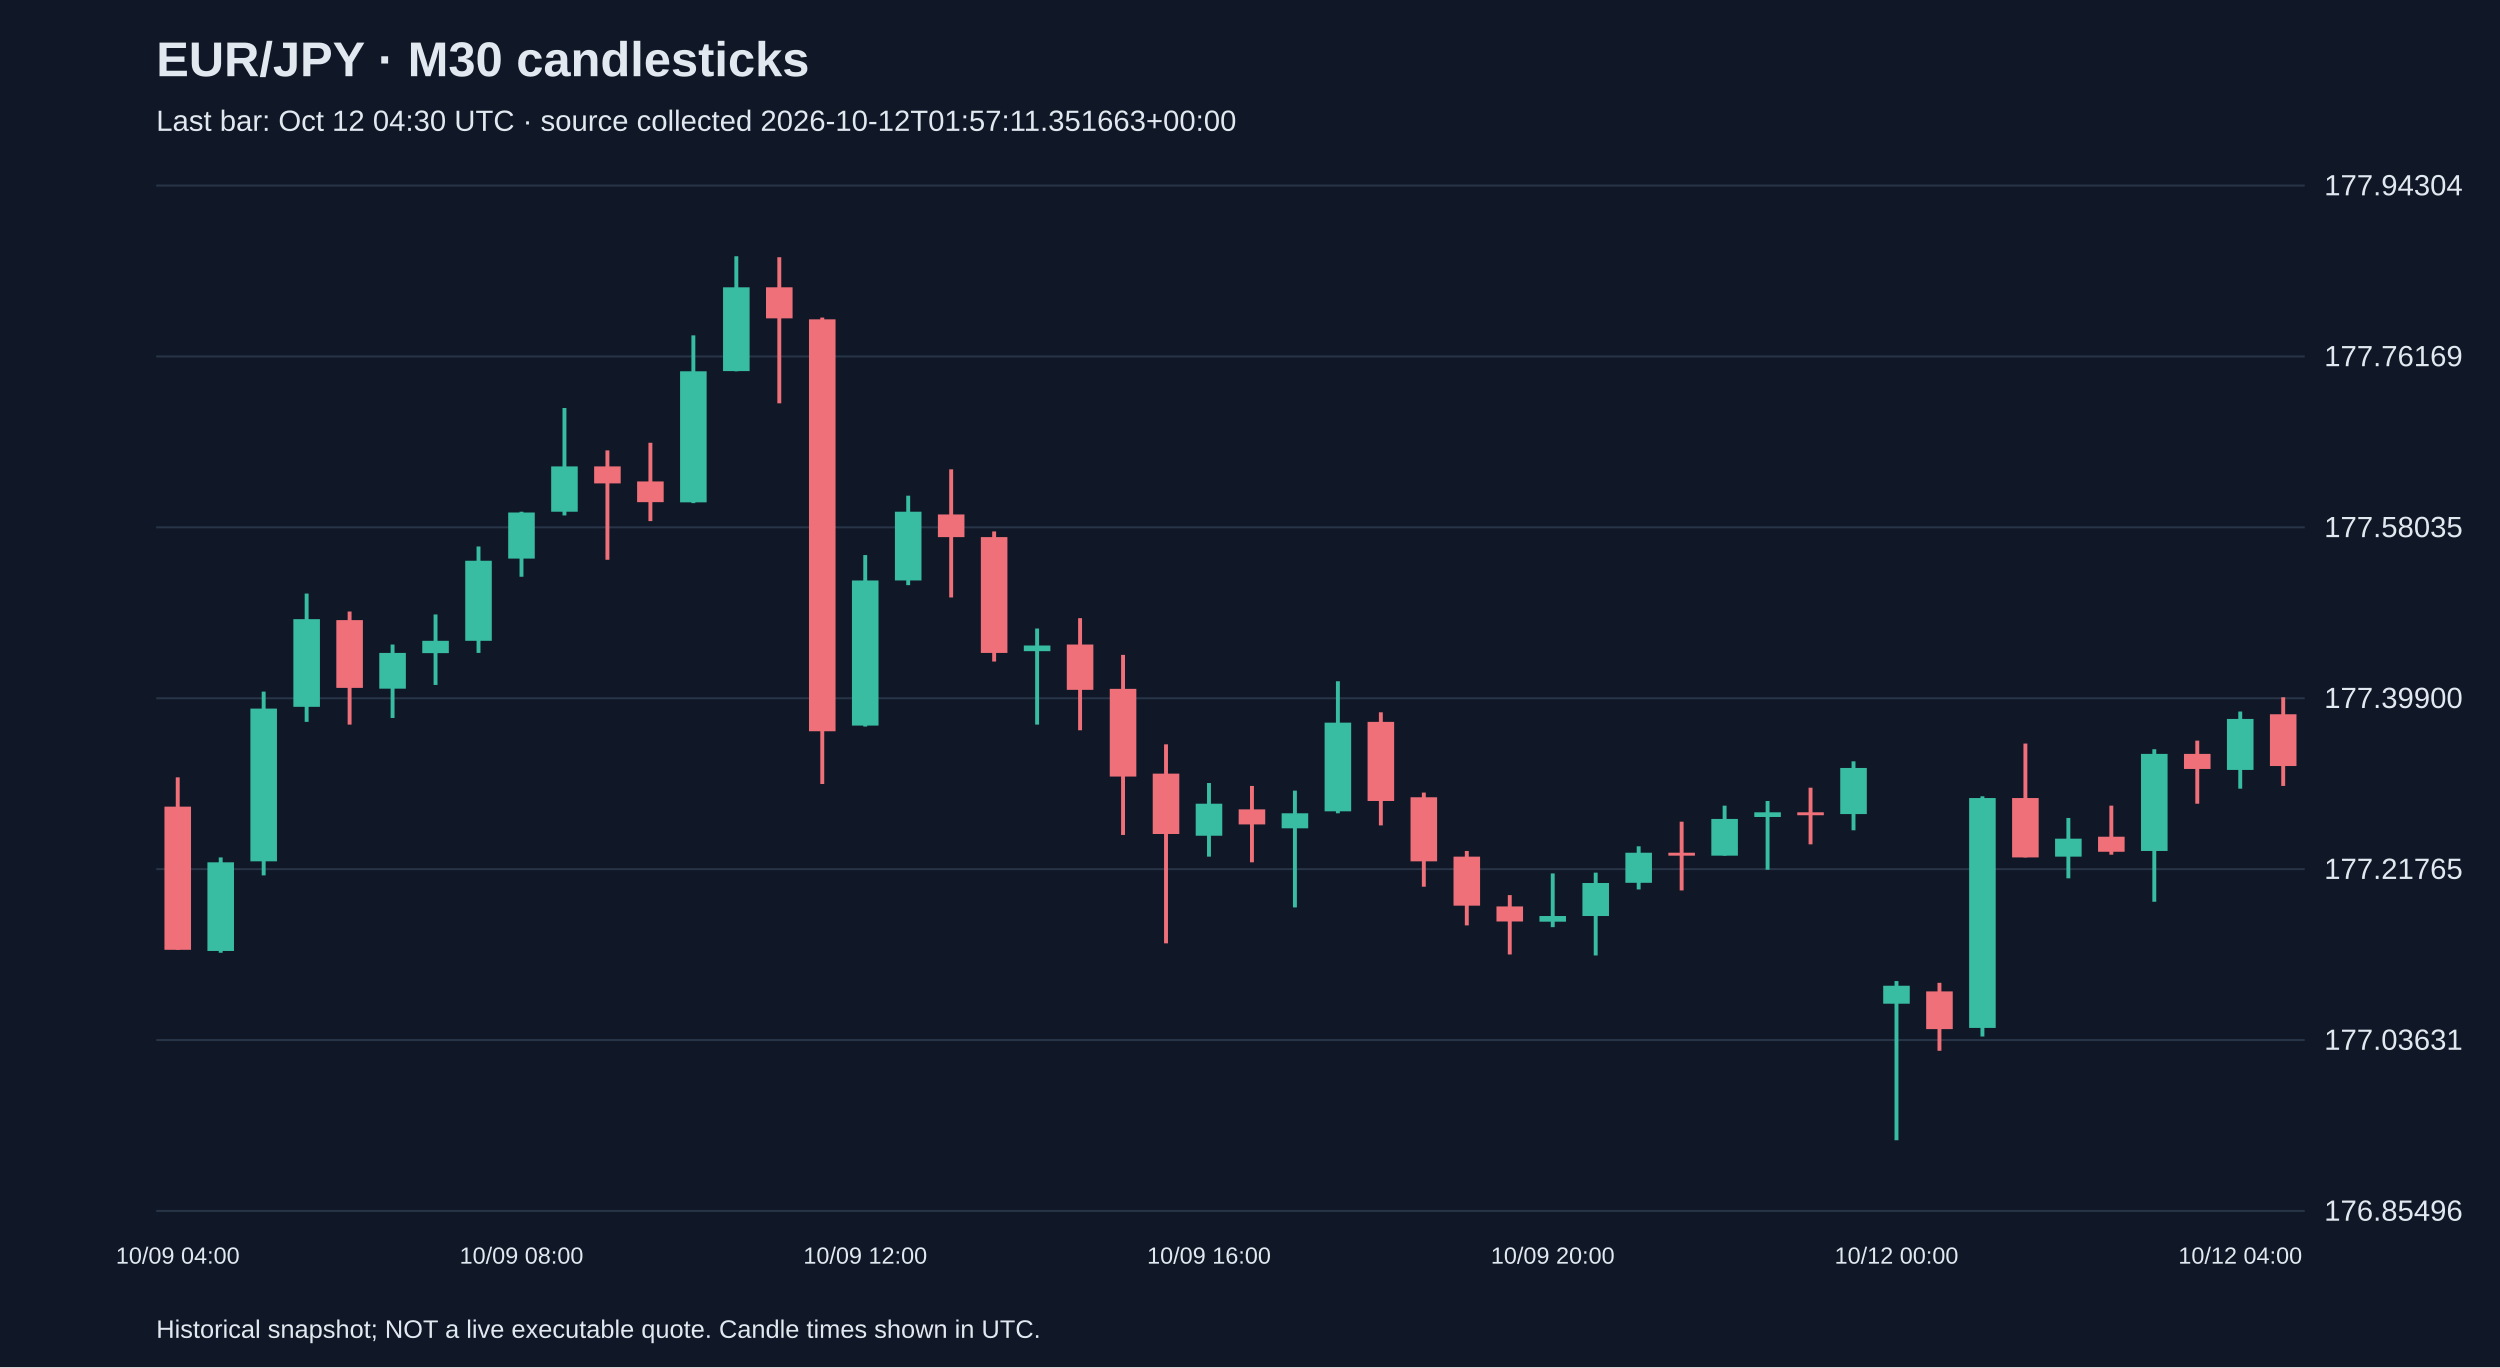
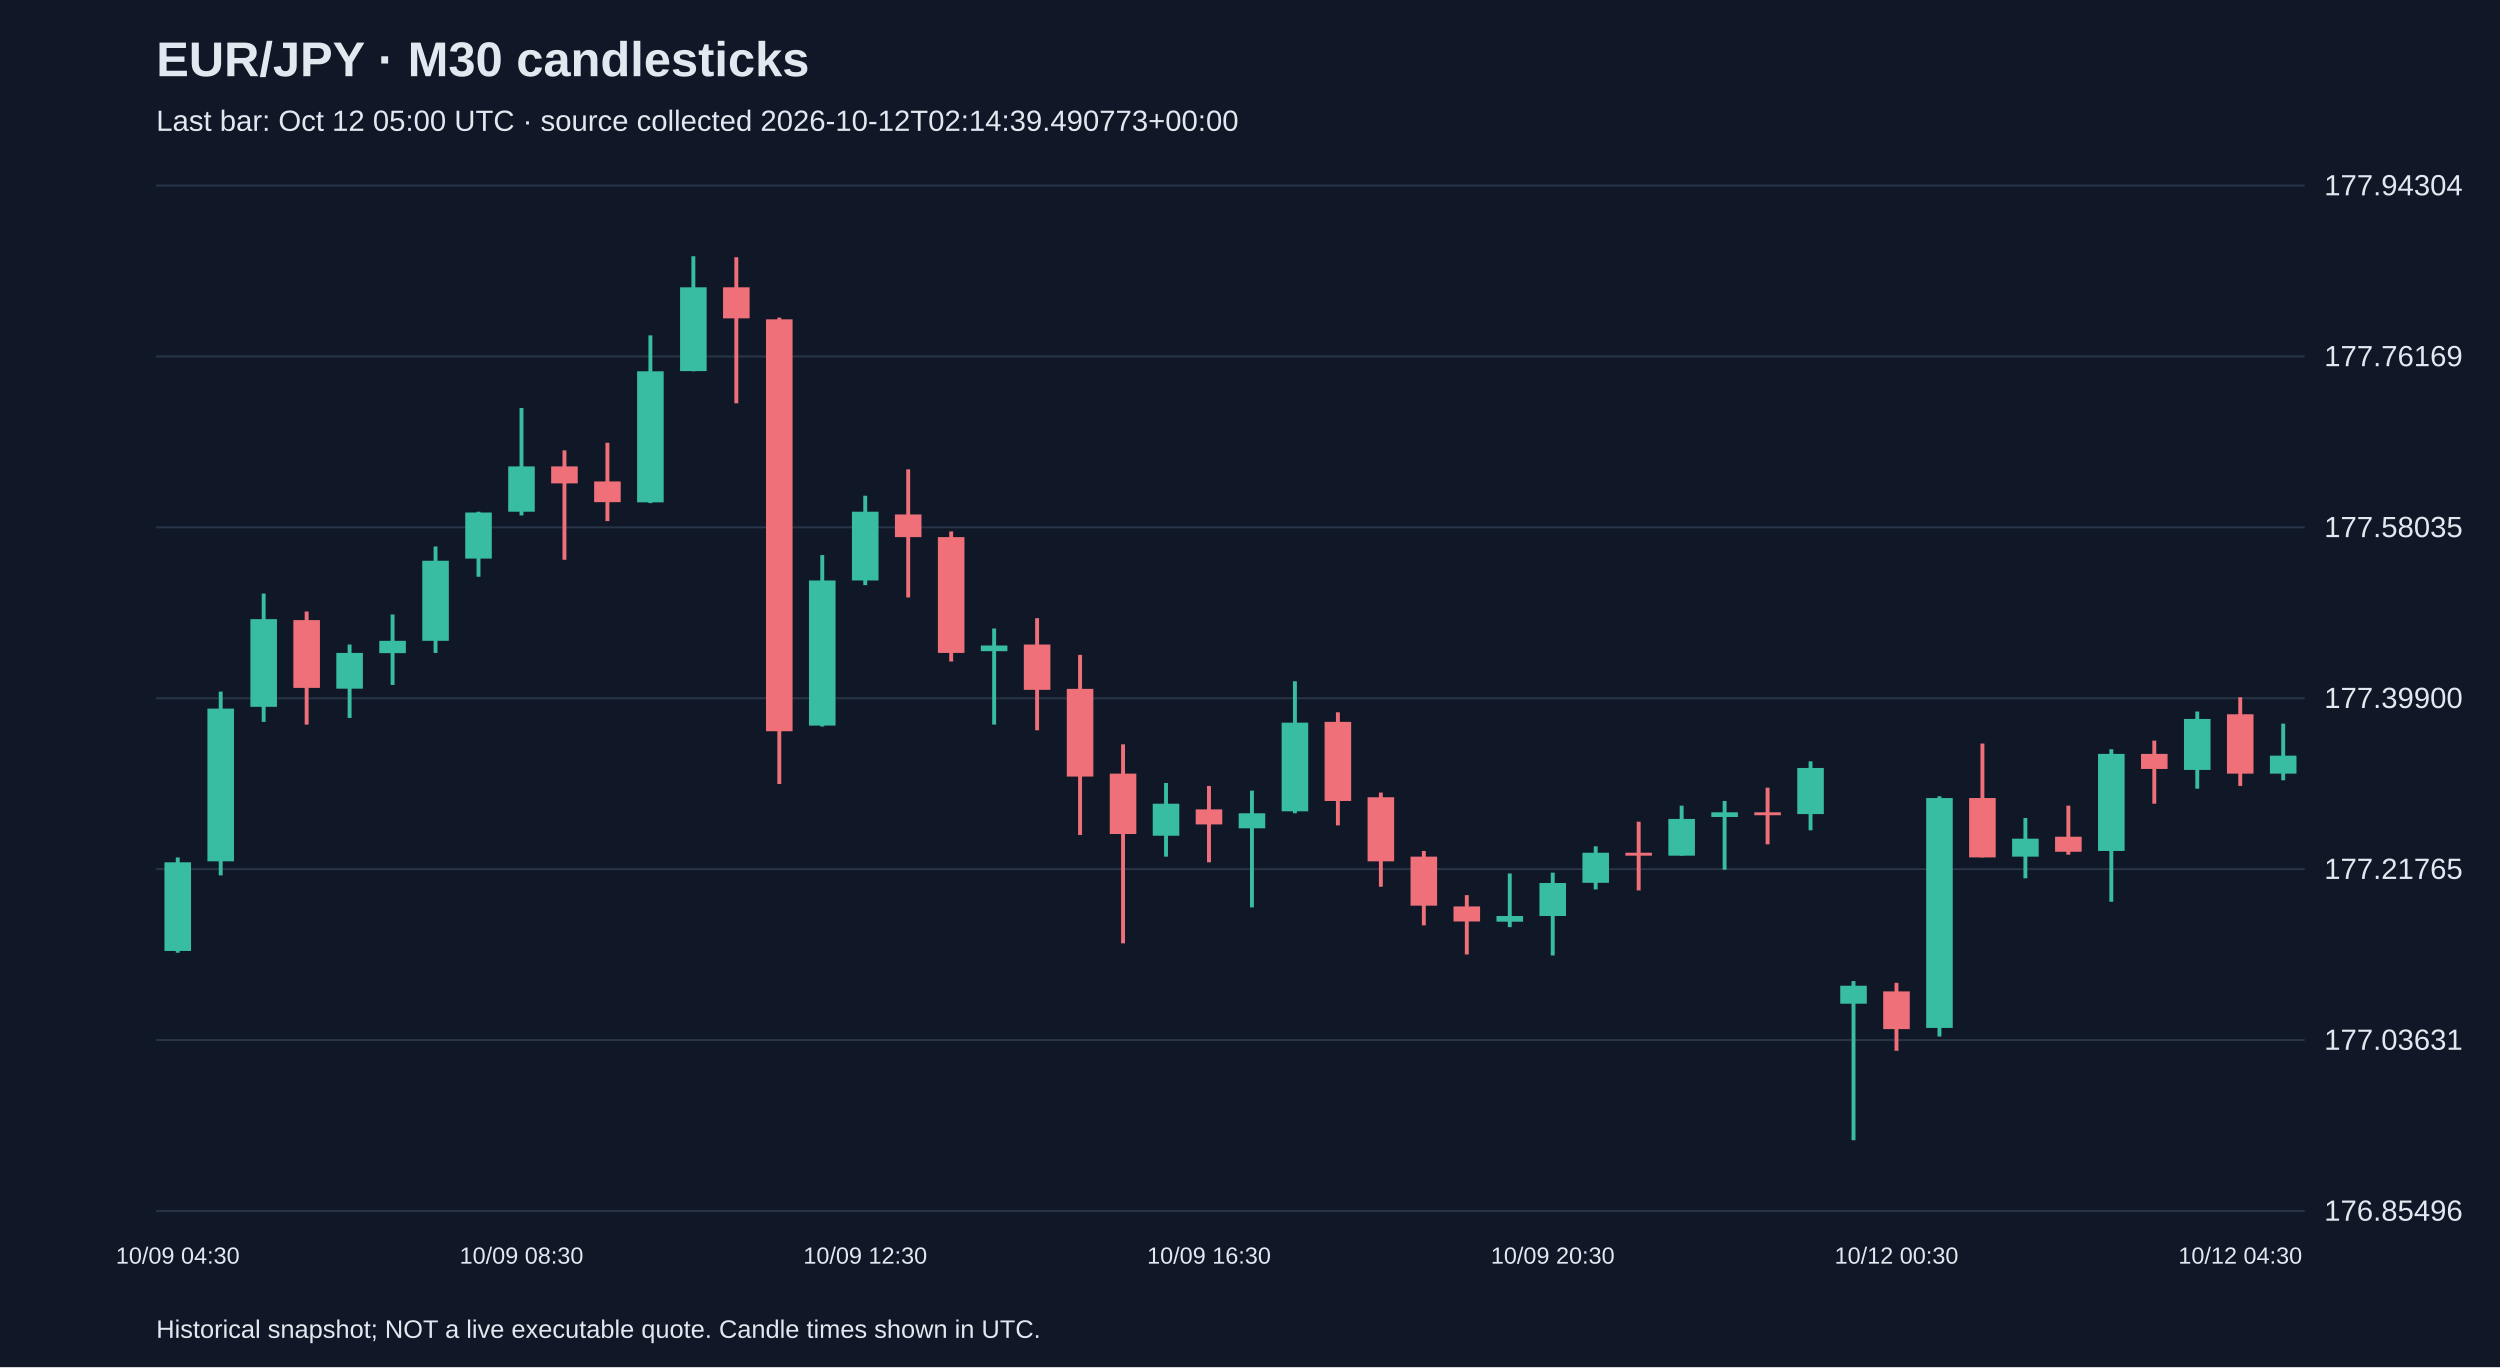
<svg xmlns="http://www.w3.org/2000/svg" viewBox="0 0 1280 700">
  <rect width="100%" height="100%" fill="#101827" />
  <style>text{font-family:Arial,sans-serif;fill:#e2e8f0}</style>
  <text x="80" y="39" font-size="25" font-weight="bold">EUR/JPY · M30 candlesticks</text>
-   <text x="80" y="67" font-size="15" fill="#a6b1c5">Last bar: Oct 12 04:30 UTC · source collected 2026-10-12T01:57:11.351663+00:00</text>
+   <text x="80" y="67" font-size="15" fill="#a6b1c5">Last bar: Oct 12 05:00 UTC · source collected 2026-10-12T02:14:39.490773+00:00</text>
  <line x1="80" y1="620.0" x2="1180" y2="620.0" stroke="#283548" />
  <text x="1190" y="625.0" font-size="15">176.85496</text>
  <line x1="80" y1="532.5" x2="1180" y2="532.5" stroke="#283548" />
  <text x="1190" y="537.5" font-size="15">177.03631</text>
  <line x1="80" y1="445.0" x2="1180" y2="445.0" stroke="#283548" />
  <text x="1190" y="450.0" font-size="15">177.21765</text>
  <line x1="80" y1="357.5" x2="1180" y2="357.5" stroke="#283548" />
  <text x="1190" y="362.5" font-size="15">177.39900</text>
  <line x1="80" y1="270.0" x2="1180" y2="270.0" stroke="#283548" />
  <text x="1190" y="275.0" font-size="15">177.58035</text>
  <line x1="80" y1="182.5" x2="1180" y2="182.5" stroke="#283548" />
  <text x="1190" y="187.5" font-size="15">177.76169</text>
  <line x1="80" y1="95.0" x2="1180" y2="95.0" stroke="#283548" />
  <text x="1190" y="100.0" font-size="15">177.94304</text>
-   <line x1="91.0" y1="398.0" x2="91.0" y2="486.3" stroke="#f07079" stroke-width="2" />
-   <rect x="84.2" y="413.0" width="13.6" height="73.3" fill="#f07079" />
-   <text x="91.0" y="647" text-anchor="middle" font-size="12">10/09 04:00</text>
-   <line x1="113.0" y1="439.0" x2="113.0" y2="487.8" stroke="#38bca2" stroke-width="2" />
-   <rect x="106.2" y="441.5" width="13.6" height="45.4" fill="#38bca2" />
-   <line x1="135.0" y1="354.1" x2="135.0" y2="448.2" stroke="#38bca2" stroke-width="2" />
-   <rect x="128.2" y="362.8" width="13.6" height="78.2" fill="#38bca2" />
-   <line x1="157.0" y1="303.9" x2="157.0" y2="369.6" stroke="#38bca2" stroke-width="2" />
-   <rect x="150.2" y="317.0" width="13.6" height="44.9" fill="#38bca2" />
-   <line x1="179.0" y1="313.1" x2="179.0" y2="371.0" stroke="#f07079" stroke-width="2" />
-   <rect x="172.2" y="317.5" width="13.6" height="34.7" fill="#f07079" />
-   <line x1="201.0" y1="330.0" x2="201.0" y2="367.6" stroke="#38bca2" stroke-width="2" />
-   <rect x="194.2" y="334.3" width="13.6" height="18.3" fill="#38bca2" />
-   <line x1="223.0" y1="314.6" x2="223.0" y2="350.7" stroke="#38bca2" stroke-width="2" />
-   <rect x="216.2" y="328.1" width="13.6" height="6.3" fill="#38bca2" />
-   <line x1="245.0" y1="279.8" x2="245.0" y2="334.3" stroke="#38bca2" stroke-width="2" />
-   <rect x="238.2" y="287.1" width="13.6" height="41.0" fill="#38bca2" />
-   <line x1="267.0" y1="262.0" x2="267.0" y2="295.3" stroke="#38bca2" stroke-width="2" />
-   <rect x="260.2" y="262.4" width="13.6" height="23.6" fill="#38bca2" />
-   <text x="267.0" y="647" text-anchor="middle" font-size="12">10/09 08:00</text>
-   <line x1="289.0" y1="208.9" x2="289.0" y2="263.9" stroke="#38bca2" stroke-width="2" />
-   <rect x="282.2" y="238.8" width="13.6" height="23.2" fill="#38bca2" />
-   <line x1="311.0" y1="230.6" x2="311.0" y2="286.6" stroke="#f07079" stroke-width="2" />
-   <rect x="304.2" y="238.8" width="13.6" height="8.7" fill="#f07079" />
-   <line x1="333.0" y1="226.7" x2="333.0" y2="266.8" stroke="#f07079" stroke-width="2" />
-   <rect x="326.2" y="246.5" width="13.6" height="10.6" fill="#f07079" />
-   <line x1="355.0" y1="171.7" x2="355.0" y2="257.6" stroke="#38bca2" stroke-width="2" />
-   <rect x="348.2" y="190.1" width="13.6" height="67.1" fill="#38bca2" />
-   <line x1="377.0" y1="131.2" x2="377.0" y2="190.1" stroke="#38bca2" stroke-width="2" />
-   <rect x="370.2" y="147.1" width="13.6" height="42.9" fill="#38bca2" />
-   <line x1="399.0" y1="131.7" x2="399.0" y2="206.5" stroke="#f07079" stroke-width="2" />
-   <rect x="392.2" y="147.1" width="13.6" height="15.9" fill="#f07079" />
-   <line x1="421.0" y1="162.6" x2="421.0" y2="401.4" stroke="#f07079" stroke-width="2" />
-   <rect x="414.2" y="163.5" width="13.6" height="210.9" fill="#f07079" />
-   <line x1="443.0" y1="284.2" x2="443.0" y2="372.0" stroke="#38bca2" stroke-width="2" />
-   <rect x="436.2" y="297.2" width="13.6" height="74.3" fill="#38bca2" />
-   <text x="443.0" y="647" text-anchor="middle" font-size="12">10/09 12:00</text>
-   <line x1="465.0" y1="253.8" x2="465.0" y2="299.6" stroke="#38bca2" stroke-width="2" />
-   <rect x="458.2" y="262.0" width="13.6" height="35.2" fill="#38bca2" />
-   <line x1="487.0" y1="240.3" x2="487.0" y2="305.9" stroke="#f07079" stroke-width="2" />
-   <rect x="480.2" y="263.4" width="13.6" height="11.6" fill="#f07079" />
-   <line x1="509.0" y1="272.1" x2="509.0" y2="338.7" stroke="#f07079" stroke-width="2" />
-   <rect x="502.2" y="275.0" width="13.6" height="59.3" fill="#f07079" />
-   <line x1="531.0" y1="321.8" x2="531.0" y2="371.0" stroke="#38bca2" stroke-width="2" />
-   <rect x="524.2" y="330.5" width="13.6" height="2.9" fill="#38bca2" />
-   <line x1="553.0" y1="316.5" x2="553.0" y2="373.9" stroke="#f07079" stroke-width="2" />
-   <rect x="546.2" y="330.0" width="13.6" height="23.2" fill="#f07079" />
-   <line x1="575.0" y1="335.3" x2="575.0" y2="427.5" stroke="#f07079" stroke-width="2" />
-   <rect x="568.2" y="352.7" width="13.6" height="44.9" fill="#f07079" />
-   <line x1="597.0" y1="381.1" x2="597.0" y2="483.0" stroke="#f07079" stroke-width="2" />
-   <rect x="590.2" y="396.1" width="13.6" height="30.9" fill="#f07079" />
-   <line x1="619.0" y1="400.9" x2="619.0" y2="438.6" stroke="#38bca2" stroke-width="2" />
-   <rect x="612.2" y="411.5" width="13.6" height="16.4" fill="#38bca2" />
-   <text x="619.0" y="647" text-anchor="middle" font-size="12">10/09 16:00</text>
-   <line x1="641.0" y1="402.4" x2="641.0" y2="441.5" stroke="#f07079" stroke-width="2" />
-   <rect x="634.2" y="414.4" width="13.6" height="7.7" fill="#f07079" />
-   <line x1="663.0" y1="404.8" x2="663.0" y2="464.6" stroke="#38bca2" stroke-width="2" />
-   <rect x="656.2" y="416.4" width="13.6" height="7.7" fill="#38bca2" />
-   <line x1="685.0" y1="348.8" x2="685.0" y2="416.4" stroke="#38bca2" stroke-width="2" />
-   <rect x="678.2" y="370.0" width="13.6" height="45.4" fill="#38bca2" />
-   <line x1="707.0" y1="364.7" x2="707.0" y2="422.6" stroke="#f07079" stroke-width="2" />
-   <rect x="700.2" y="369.6" width="13.6" height="40.5" fill="#f07079" />
-   <line x1="729.0" y1="405.8" x2="729.0" y2="454.0" stroke="#f07079" stroke-width="2" />
-   <rect x="722.2" y="408.2" width="13.6" height="32.8" fill="#f07079" />
-   <line x1="751.0" y1="435.7" x2="751.0" y2="473.8" stroke="#f07079" stroke-width="2" />
-   <rect x="744.2" y="438.6" width="13.6" height="25.1" fill="#f07079" />
-   <line x1="773.0" y1="458.3" x2="773.0" y2="488.7" stroke="#f07079" stroke-width="2" />
-   <rect x="766.2" y="464.1" width="13.6" height="7.7" fill="#f07079" />
-   <line x1="795.0" y1="447.2" x2="795.0" y2="474.7" stroke="#38bca2" stroke-width="2" />
-   <rect x="788.2" y="469.0" width="13.6" height="2.9" fill="#38bca2" />
-   <text x="795.0" y="647" text-anchor="middle" font-size="12">10/09 20:00</text>
-   <line x1="817.0" y1="446.8" x2="817.0" y2="489.2" stroke="#38bca2" stroke-width="2" />
-   <rect x="810.2" y="452.1" width="13.6" height="16.9" fill="#38bca2" />
-   <line x1="839.0" y1="433.3" x2="839.0" y2="455.4" stroke="#38bca2" stroke-width="2" />
-   <rect x="832.2" y="436.6" width="13.6" height="15.4" fill="#38bca2" />
-   <line x1="861.0" y1="420.7" x2="861.0" y2="455.9" stroke="#f07079" stroke-width="2" />
-   <rect x="854.2" y="436.6" width="13.6" height="1.5" fill="#f07079" />
-   <line x1="883.0" y1="412.5" x2="883.0" y2="438.1" stroke="#38bca2" stroke-width="2" />
-   <rect x="876.2" y="419.3" width="13.6" height="18.8" fill="#38bca2" />
-   <line x1="905.0" y1="410.1" x2="905.0" y2="445.3" stroke="#38bca2" stroke-width="2" />
-   <rect x="898.2" y="415.9" width="13.6" height="2.4" fill="#38bca2" />
-   <line x1="927.0" y1="403.3" x2="927.0" y2="432.3" stroke="#f07079" stroke-width="2" />
-   <rect x="920.2" y="415.9" width="13.6" height="1.5" fill="#f07079" />
-   <line x1="949.0" y1="389.8" x2="949.0" y2="425.1" stroke="#38bca2" stroke-width="2" />
-   <rect x="942.2" y="393.2" width="13.6" height="23.6" fill="#38bca2" />
-   <line x1="971.0" y1="502.3" x2="971.0" y2="583.8" stroke="#38bca2" stroke-width="2" />
-   <rect x="964.2" y="504.7" width="13.6" height="9.2" fill="#38bca2" />
-   <text x="971.0" y="647" text-anchor="middle" font-size="12">10/12 00:00</text>
-   <line x1="993.0" y1="503.2" x2="993.0" y2="538.0" stroke="#f07079" stroke-width="2" />
-   <rect x="986.2" y="507.6" width="13.6" height="19.3" fill="#f07079" />
-   <line x1="1015.0" y1="407.7" x2="1015.0" y2="530.7" stroke="#38bca2" stroke-width="2" />
-   <rect x="1008.2" y="408.6" width="13.6" height="117.7" fill="#38bca2" />
-   <line x1="1037.0" y1="380.7" x2="1037.0" y2="439.0" stroke="#f07079" stroke-width="2" />
-   <rect x="1030.2" y="408.6" width="13.6" height="30.4" fill="#f07079" />
-   <line x1="1059.0" y1="418.8" x2="1059.0" y2="449.7" stroke="#38bca2" stroke-width="2" />
-   <rect x="1052.2" y="429.4" width="13.6" height="9.2" fill="#38bca2" />
-   <line x1="1081.0" y1="412.5" x2="1081.0" y2="437.6" stroke="#f07079" stroke-width="2" />
-   <rect x="1074.2" y="428.4" width="13.6" height="7.7" fill="#f07079" />
-   <line x1="1103.0" y1="383.6" x2="1103.0" y2="461.7" stroke="#38bca2" stroke-width="2" />
-   <rect x="1096.2" y="386.0" width="13.6" height="49.7" fill="#38bca2" />
-   <line x1="1125.0" y1="379.2" x2="1125.0" y2="411.5" stroke="#f07079" stroke-width="2" />
-   <rect x="1118.2" y="386.0" width="13.6" height="7.7" fill="#f07079" />
-   <line x1="1147.0" y1="364.3" x2="1147.0" y2="403.8" stroke="#38bca2" stroke-width="2" />
-   <rect x="1140.2" y="368.1" width="13.6" height="26.1" fill="#38bca2" />
-   <text x="1147.0" y="647" text-anchor="middle" font-size="12">10/12 04:00</text>
-   <line x1="1169.0" y1="357.0" x2="1169.0" y2="402.4" stroke="#f07079" stroke-width="2" />
-   <rect x="1162.2" y="365.7" width="13.6" height="26.5" fill="#f07079" />
+   <line x1="91.0" y1="439.0" x2="91.0" y2="487.8" stroke="#38bca2" stroke-width="2" />
+   <rect x="84.2" y="441.5" width="13.6" height="45.4" fill="#38bca2" />
+   <text x="91.0" y="647" text-anchor="middle" font-size="12">10/09 04:30</text>
+   <line x1="113.0" y1="354.1" x2="113.0" y2="448.2" stroke="#38bca2" stroke-width="2" />
+   <rect x="106.2" y="362.8" width="13.6" height="78.2" fill="#38bca2" />
+   <line x1="135.0" y1="303.9" x2="135.0" y2="369.6" stroke="#38bca2" stroke-width="2" />
+   <rect x="128.2" y="317.0" width="13.6" height="44.9" fill="#38bca2" />
+   <line x1="157.0" y1="313.1" x2="157.0" y2="371.0" stroke="#f07079" stroke-width="2" />
+   <rect x="150.2" y="317.5" width="13.6" height="34.7" fill="#f07079" />
+   <line x1="179.0" y1="330.0" x2="179.0" y2="367.6" stroke="#38bca2" stroke-width="2" />
+   <rect x="172.2" y="334.3" width="13.6" height="18.3" fill="#38bca2" />
+   <line x1="201.0" y1="314.6" x2="201.0" y2="350.7" stroke="#38bca2" stroke-width="2" />
+   <rect x="194.2" y="328.1" width="13.6" height="6.3" fill="#38bca2" />
+   <line x1="223.0" y1="279.8" x2="223.0" y2="334.3" stroke="#38bca2" stroke-width="2" />
+   <rect x="216.2" y="287.1" width="13.6" height="41.0" fill="#38bca2" />
+   <line x1="245.0" y1="262.0" x2="245.0" y2="295.3" stroke="#38bca2" stroke-width="2" />
+   <rect x="238.2" y="262.4" width="13.6" height="23.6" fill="#38bca2" />
+   <line x1="267.0" y1="208.9" x2="267.0" y2="263.9" stroke="#38bca2" stroke-width="2" />
+   <rect x="260.2" y="238.8" width="13.6" height="23.2" fill="#38bca2" />
+   <text x="267.0" y="647" text-anchor="middle" font-size="12">10/09 08:30</text>
+   <line x1="289.0" y1="230.6" x2="289.0" y2="286.6" stroke="#f07079" stroke-width="2" />
+   <rect x="282.2" y="238.8" width="13.6" height="8.7" fill="#f07079" />
+   <line x1="311.0" y1="226.7" x2="311.0" y2="266.8" stroke="#f07079" stroke-width="2" />
+   <rect x="304.2" y="246.5" width="13.6" height="10.6" fill="#f07079" />
+   <line x1="333.0" y1="171.7" x2="333.0" y2="257.6" stroke="#38bca2" stroke-width="2" />
+   <rect x="326.2" y="190.1" width="13.6" height="67.1" fill="#38bca2" />
+   <line x1="355.0" y1="131.2" x2="355.0" y2="190.1" stroke="#38bca2" stroke-width="2" />
+   <rect x="348.2" y="147.1" width="13.6" height="42.9" fill="#38bca2" />
+   <line x1="377.0" y1="131.7" x2="377.0" y2="206.5" stroke="#f07079" stroke-width="2" />
+   <rect x="370.2" y="147.1" width="13.6" height="15.9" fill="#f07079" />
+   <line x1="399.0" y1="162.6" x2="399.0" y2="401.4" stroke="#f07079" stroke-width="2" />
+   <rect x="392.2" y="163.5" width="13.6" height="210.9" fill="#f07079" />
+   <line x1="421.0" y1="284.2" x2="421.0" y2="372.0" stroke="#38bca2" stroke-width="2" />
+   <rect x="414.2" y="297.2" width="13.6" height="74.3" fill="#38bca2" />
+   <line x1="443.0" y1="253.8" x2="443.0" y2="299.6" stroke="#38bca2" stroke-width="2" />
+   <rect x="436.2" y="262.0" width="13.6" height="35.2" fill="#38bca2" />
+   <text x="443.0" y="647" text-anchor="middle" font-size="12">10/09 12:30</text>
+   <line x1="465.0" y1="240.3" x2="465.0" y2="305.9" stroke="#f07079" stroke-width="2" />
+   <rect x="458.2" y="263.4" width="13.6" height="11.6" fill="#f07079" />
+   <line x1="487.0" y1="272.1" x2="487.0" y2="338.7" stroke="#f07079" stroke-width="2" />
+   <rect x="480.2" y="275.0" width="13.6" height="59.3" fill="#f07079" />
+   <line x1="509.0" y1="321.8" x2="509.0" y2="371.0" stroke="#38bca2" stroke-width="2" />
+   <rect x="502.2" y="330.5" width="13.6" height="2.9" fill="#38bca2" />
+   <line x1="531.0" y1="316.5" x2="531.0" y2="373.9" stroke="#f07079" stroke-width="2" />
+   <rect x="524.2" y="330.0" width="13.6" height="23.2" fill="#f07079" />
+   <line x1="553.0" y1="335.3" x2="553.0" y2="427.5" stroke="#f07079" stroke-width="2" />
+   <rect x="546.2" y="352.7" width="13.6" height="44.9" fill="#f07079" />
+   <line x1="575.0" y1="381.1" x2="575.0" y2="483.0" stroke="#f07079" stroke-width="2" />
+   <rect x="568.2" y="396.1" width="13.6" height="30.9" fill="#f07079" />
+   <line x1="597.0" y1="400.9" x2="597.0" y2="438.6" stroke="#38bca2" stroke-width="2" />
+   <rect x="590.2" y="411.5" width="13.6" height="16.4" fill="#38bca2" />
+   <line x1="619.0" y1="402.4" x2="619.0" y2="441.5" stroke="#f07079" stroke-width="2" />
+   <rect x="612.2" y="414.4" width="13.6" height="7.7" fill="#f07079" />
+   <text x="619.0" y="647" text-anchor="middle" font-size="12">10/09 16:30</text>
+   <line x1="641.0" y1="404.8" x2="641.0" y2="464.6" stroke="#38bca2" stroke-width="2" />
+   <rect x="634.2" y="416.4" width="13.6" height="7.7" fill="#38bca2" />
+   <line x1="663.0" y1="348.8" x2="663.0" y2="416.4" stroke="#38bca2" stroke-width="2" />
+   <rect x="656.2" y="370.0" width="13.6" height="45.4" fill="#38bca2" />
+   <line x1="685.0" y1="364.7" x2="685.0" y2="422.6" stroke="#f07079" stroke-width="2" />
+   <rect x="678.2" y="369.6" width="13.6" height="40.5" fill="#f07079" />
+   <line x1="707.0" y1="405.8" x2="707.0" y2="454.0" stroke="#f07079" stroke-width="2" />
+   <rect x="700.2" y="408.2" width="13.6" height="32.8" fill="#f07079" />
+   <line x1="729.0" y1="435.7" x2="729.0" y2="473.8" stroke="#f07079" stroke-width="2" />
+   <rect x="722.2" y="438.6" width="13.6" height="25.1" fill="#f07079" />
+   <line x1="751.0" y1="458.3" x2="751.0" y2="488.7" stroke="#f07079" stroke-width="2" />
+   <rect x="744.2" y="464.1" width="13.6" height="7.7" fill="#f07079" />
+   <line x1="773.0" y1="447.2" x2="773.0" y2="474.7" stroke="#38bca2" stroke-width="2" />
+   <rect x="766.2" y="469.0" width="13.6" height="2.9" fill="#38bca2" />
+   <line x1="795.0" y1="446.8" x2="795.0" y2="489.2" stroke="#38bca2" stroke-width="2" />
+   <rect x="788.2" y="452.1" width="13.6" height="16.9" fill="#38bca2" />
+   <text x="795.0" y="647" text-anchor="middle" font-size="12">10/09 20:30</text>
+   <line x1="817.0" y1="433.3" x2="817.0" y2="455.4" stroke="#38bca2" stroke-width="2" />
+   <rect x="810.2" y="436.6" width="13.6" height="15.4" fill="#38bca2" />
+   <line x1="839.0" y1="420.7" x2="839.0" y2="455.9" stroke="#f07079" stroke-width="2" />
+   <rect x="832.2" y="436.6" width="13.6" height="1.5" fill="#f07079" />
+   <line x1="861.0" y1="412.5" x2="861.0" y2="438.1" stroke="#38bca2" stroke-width="2" />
+   <rect x="854.2" y="419.3" width="13.6" height="18.8" fill="#38bca2" />
+   <line x1="883.0" y1="410.1" x2="883.0" y2="445.3" stroke="#38bca2" stroke-width="2" />
+   <rect x="876.2" y="415.9" width="13.6" height="2.4" fill="#38bca2" />
+   <line x1="905.0" y1="403.3" x2="905.0" y2="432.3" stroke="#f07079" stroke-width="2" />
+   <rect x="898.2" y="415.9" width="13.6" height="1.5" fill="#f07079" />
+   <line x1="927.0" y1="389.8" x2="927.0" y2="425.1" stroke="#38bca2" stroke-width="2" />
+   <rect x="920.2" y="393.2" width="13.6" height="23.6" fill="#38bca2" />
+   <line x1="949.0" y1="502.3" x2="949.0" y2="583.8" stroke="#38bca2" stroke-width="2" />
+   <rect x="942.2" y="504.7" width="13.6" height="9.2" fill="#38bca2" />
+   <line x1="971.0" y1="503.2" x2="971.0" y2="538.0" stroke="#f07079" stroke-width="2" />
+   <rect x="964.2" y="507.6" width="13.6" height="19.3" fill="#f07079" />
+   <text x="971.0" y="647" text-anchor="middle" font-size="12">10/12 00:30</text>
+   <line x1="993.0" y1="407.7" x2="993.0" y2="530.7" stroke="#38bca2" stroke-width="2" />
+   <rect x="986.2" y="408.6" width="13.6" height="117.7" fill="#38bca2" />
+   <line x1="1015.0" y1="380.7" x2="1015.0" y2="439.0" stroke="#f07079" stroke-width="2" />
+   <rect x="1008.2" y="408.6" width="13.6" height="30.4" fill="#f07079" />
+   <line x1="1037.0" y1="418.8" x2="1037.0" y2="449.7" stroke="#38bca2" stroke-width="2" />
+   <rect x="1030.2" y="429.4" width="13.6" height="9.2" fill="#38bca2" />
+   <line x1="1059.0" y1="412.5" x2="1059.0" y2="437.6" stroke="#f07079" stroke-width="2" />
+   <rect x="1052.2" y="428.4" width="13.6" height="7.7" fill="#f07079" />
+   <line x1="1081.0" y1="383.6" x2="1081.0" y2="461.7" stroke="#38bca2" stroke-width="2" />
+   <rect x="1074.2" y="386.0" width="13.6" height="49.7" fill="#38bca2" />
+   <line x1="1103.0" y1="379.2" x2="1103.0" y2="411.5" stroke="#f07079" stroke-width="2" />
+   <rect x="1096.2" y="386.0" width="13.6" height="7.7" fill="#f07079" />
+   <line x1="1125.0" y1="364.3" x2="1125.0" y2="403.8" stroke="#38bca2" stroke-width="2" />
+   <rect x="1118.2" y="368.1" width="13.6" height="26.1" fill="#38bca2" />
+   <line x1="1147.0" y1="357.0" x2="1147.0" y2="402.4" stroke="#f07079" stroke-width="2" />
+   <rect x="1140.2" y="365.7" width="13.6" height="30.4" fill="#f07079" />
+   <text x="1147.0" y="647" text-anchor="middle" font-size="12">10/12 04:30</text>
+   <line x1="1169.0" y1="370.5" x2="1169.0" y2="399.5" stroke="#38bca2" stroke-width="2" />
+   <rect x="1162.2" y="386.9" width="13.6" height="9.2" fill="#38bca2" />
  <text x="80" y="685" font-size="13">Historical snapshot; NOT a live executable quote. Candle times shown in UTC.</text>
</svg>
